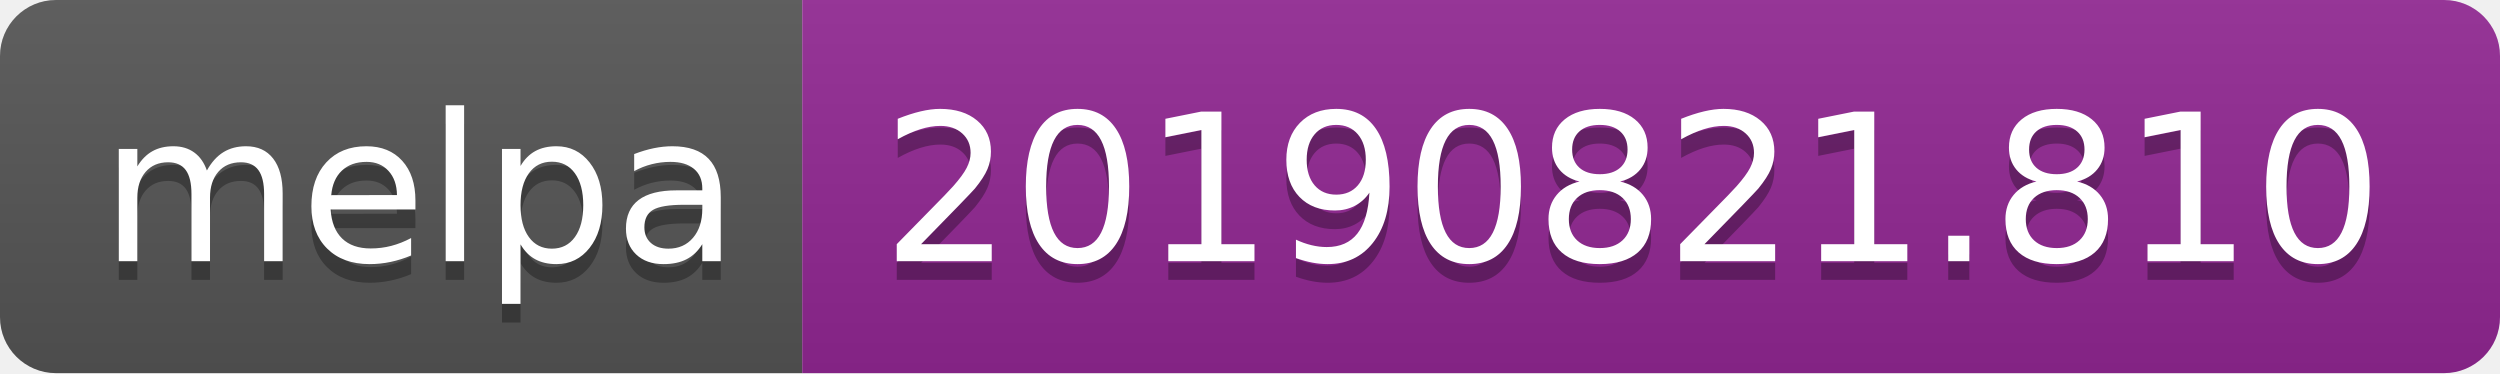
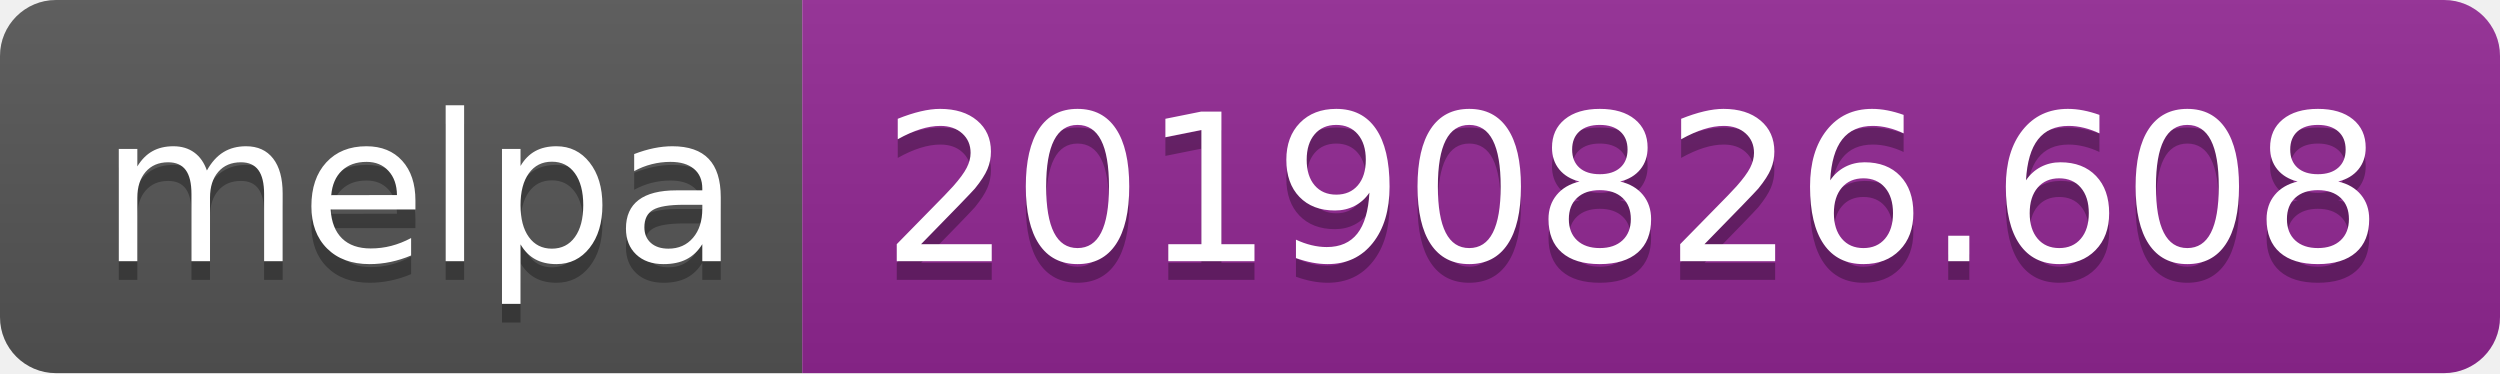
<svg xmlns="http://www.w3.org/2000/svg" width="134" height="20">
  <linearGradient id="b" x2="0" y2="100%">
    <stop offset="0" stop-color="#bbb" stop-opacity=".1" />
    <stop offset="1" stop-opacity=".1" />
  </linearGradient>
  <clipPath id="a">
    <rect width="134" height="20" rx="3" fill="#fff" />
  </clipPath>
  <g clip-path="url(#a)">
    <path fill="#555" d="M0 0h43v20H0z" />
    <path fill="#922793" d="M43 0h91v20H43z" />
    <path fill="url(#b)" d="M0 0h134v20H0z" />
  </g>
  <g fill="#fff" text-anchor="middle" font-family="DejaVu Sans,Verdana,Geneva,sans-serif" font-size="110">
    <text x="225" y="150" fill="#010101" fill-opacity=".3" transform="scale(.1)" textLength="330">melpa</text>
    <text x="225" y="140" transform="scale(.1)" textLength="330">melpa</text>
-     <text x="875" y="150" fill="#010101" fill-opacity=".3" transform="scale(.1)" textLength="810">20190821.810</text>
-     <text x="875" y="140" transform="scale(.1)" textLength="810">20190821.810</text>
+     <text x="875" y="150" fill="#010101" fill-opacity=".3" transform="scale(.1)" textLength="810">20190826.608</text>
+     <text x="875" y="140" transform="scale(.1)" textLength="810">20190826.608</text>
  </g>
</svg>
